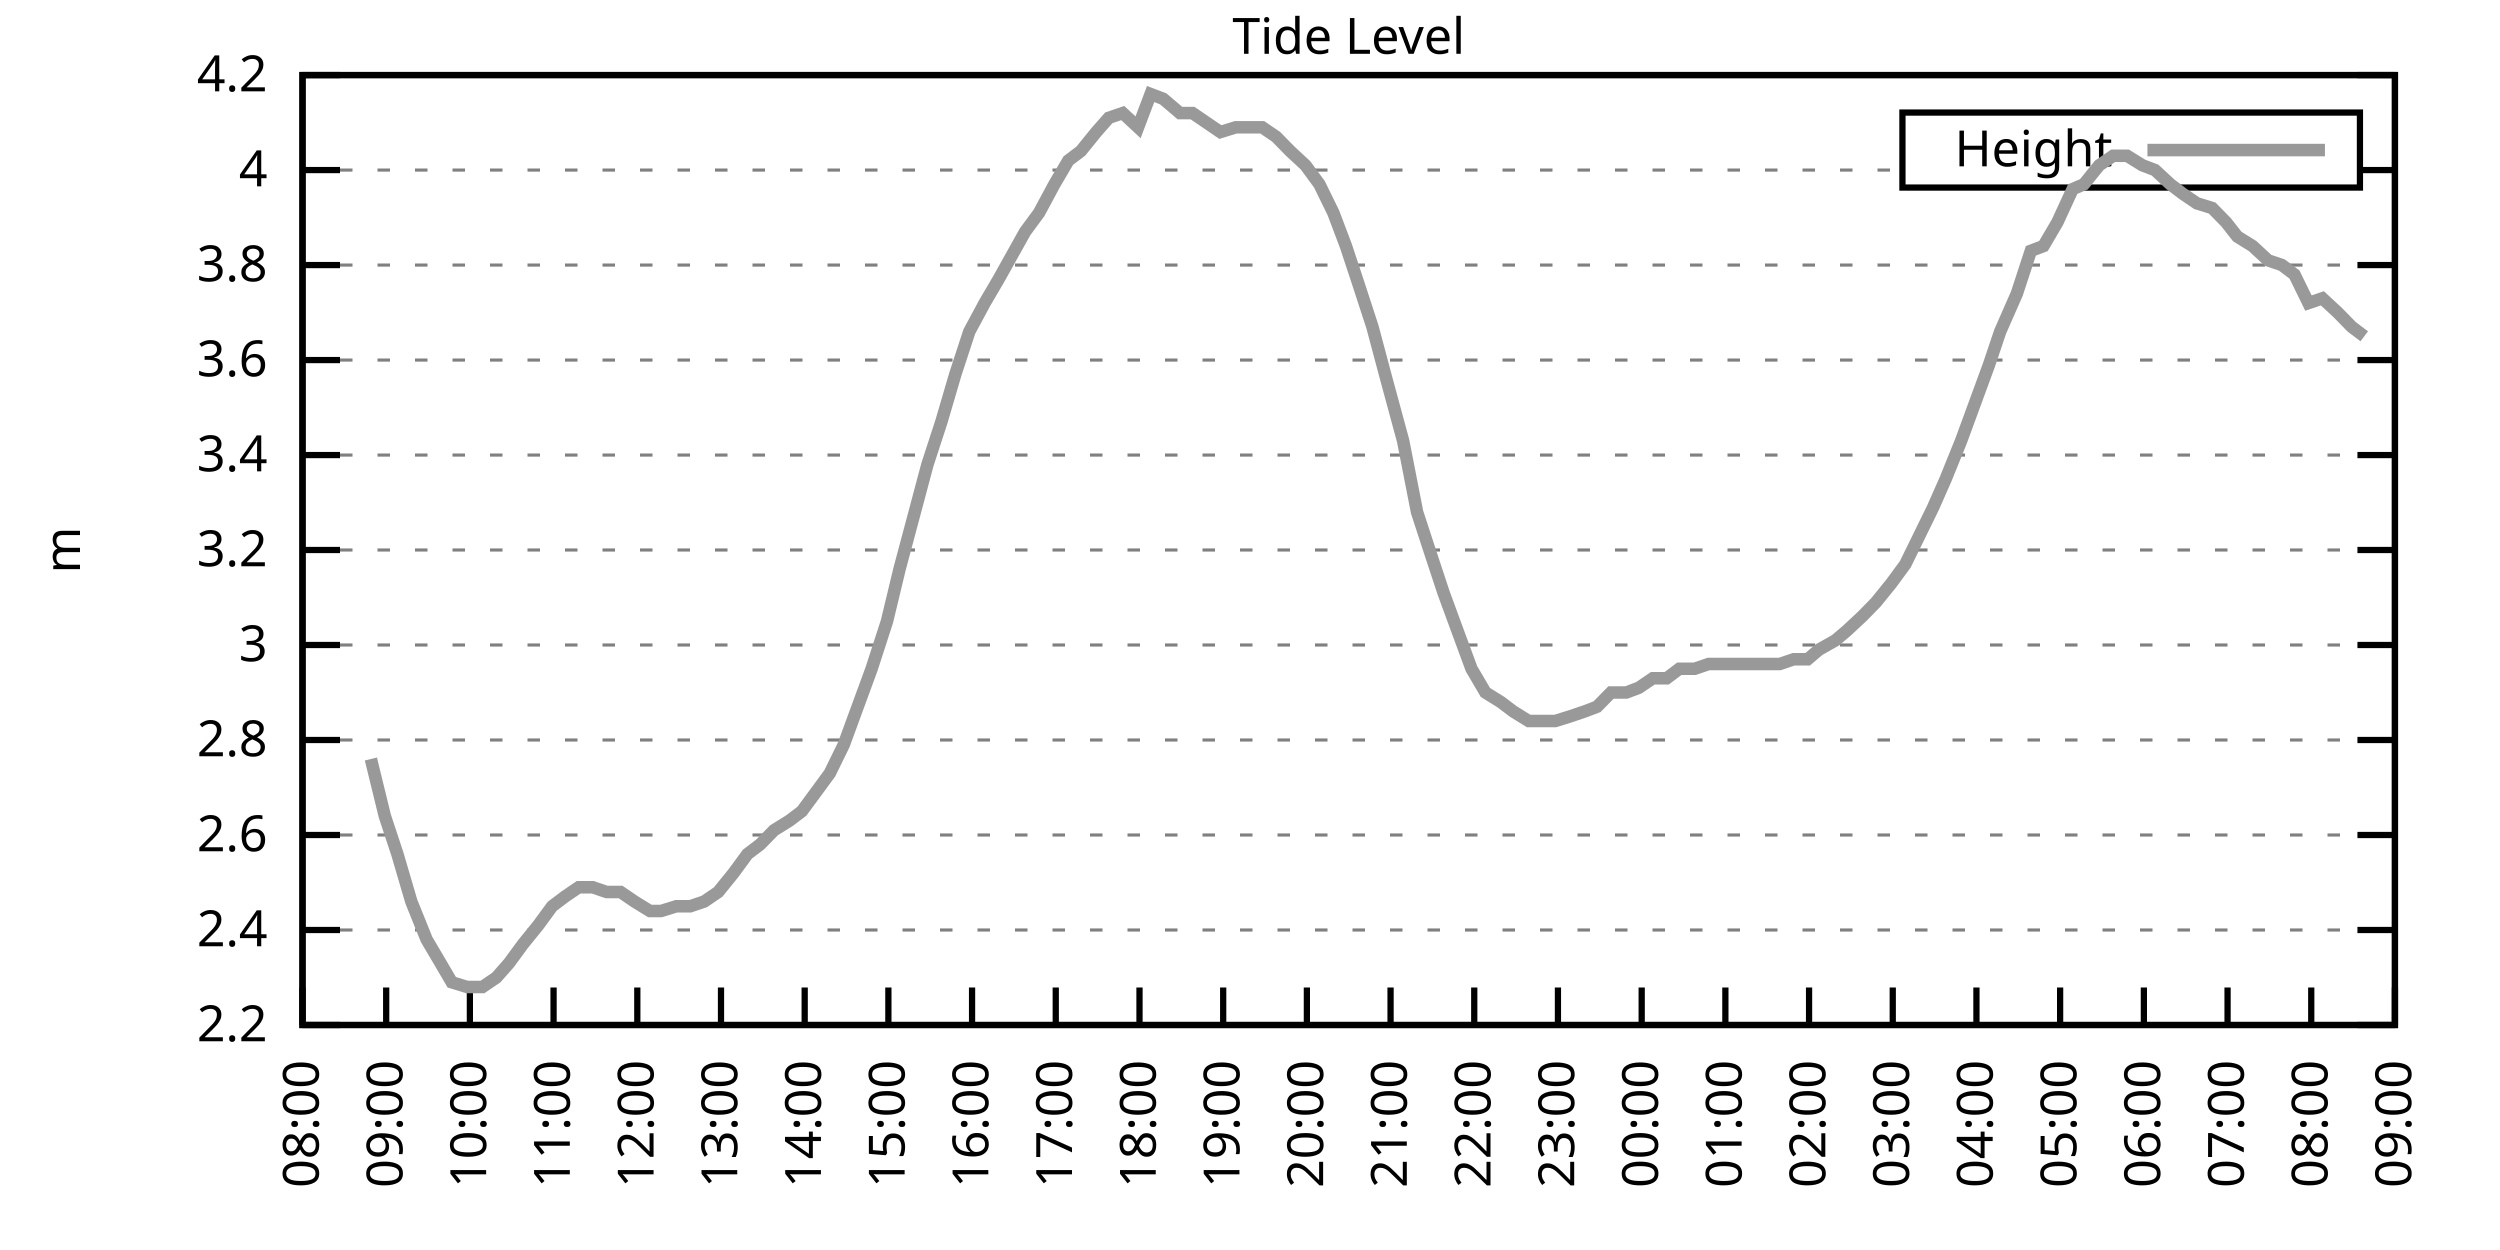
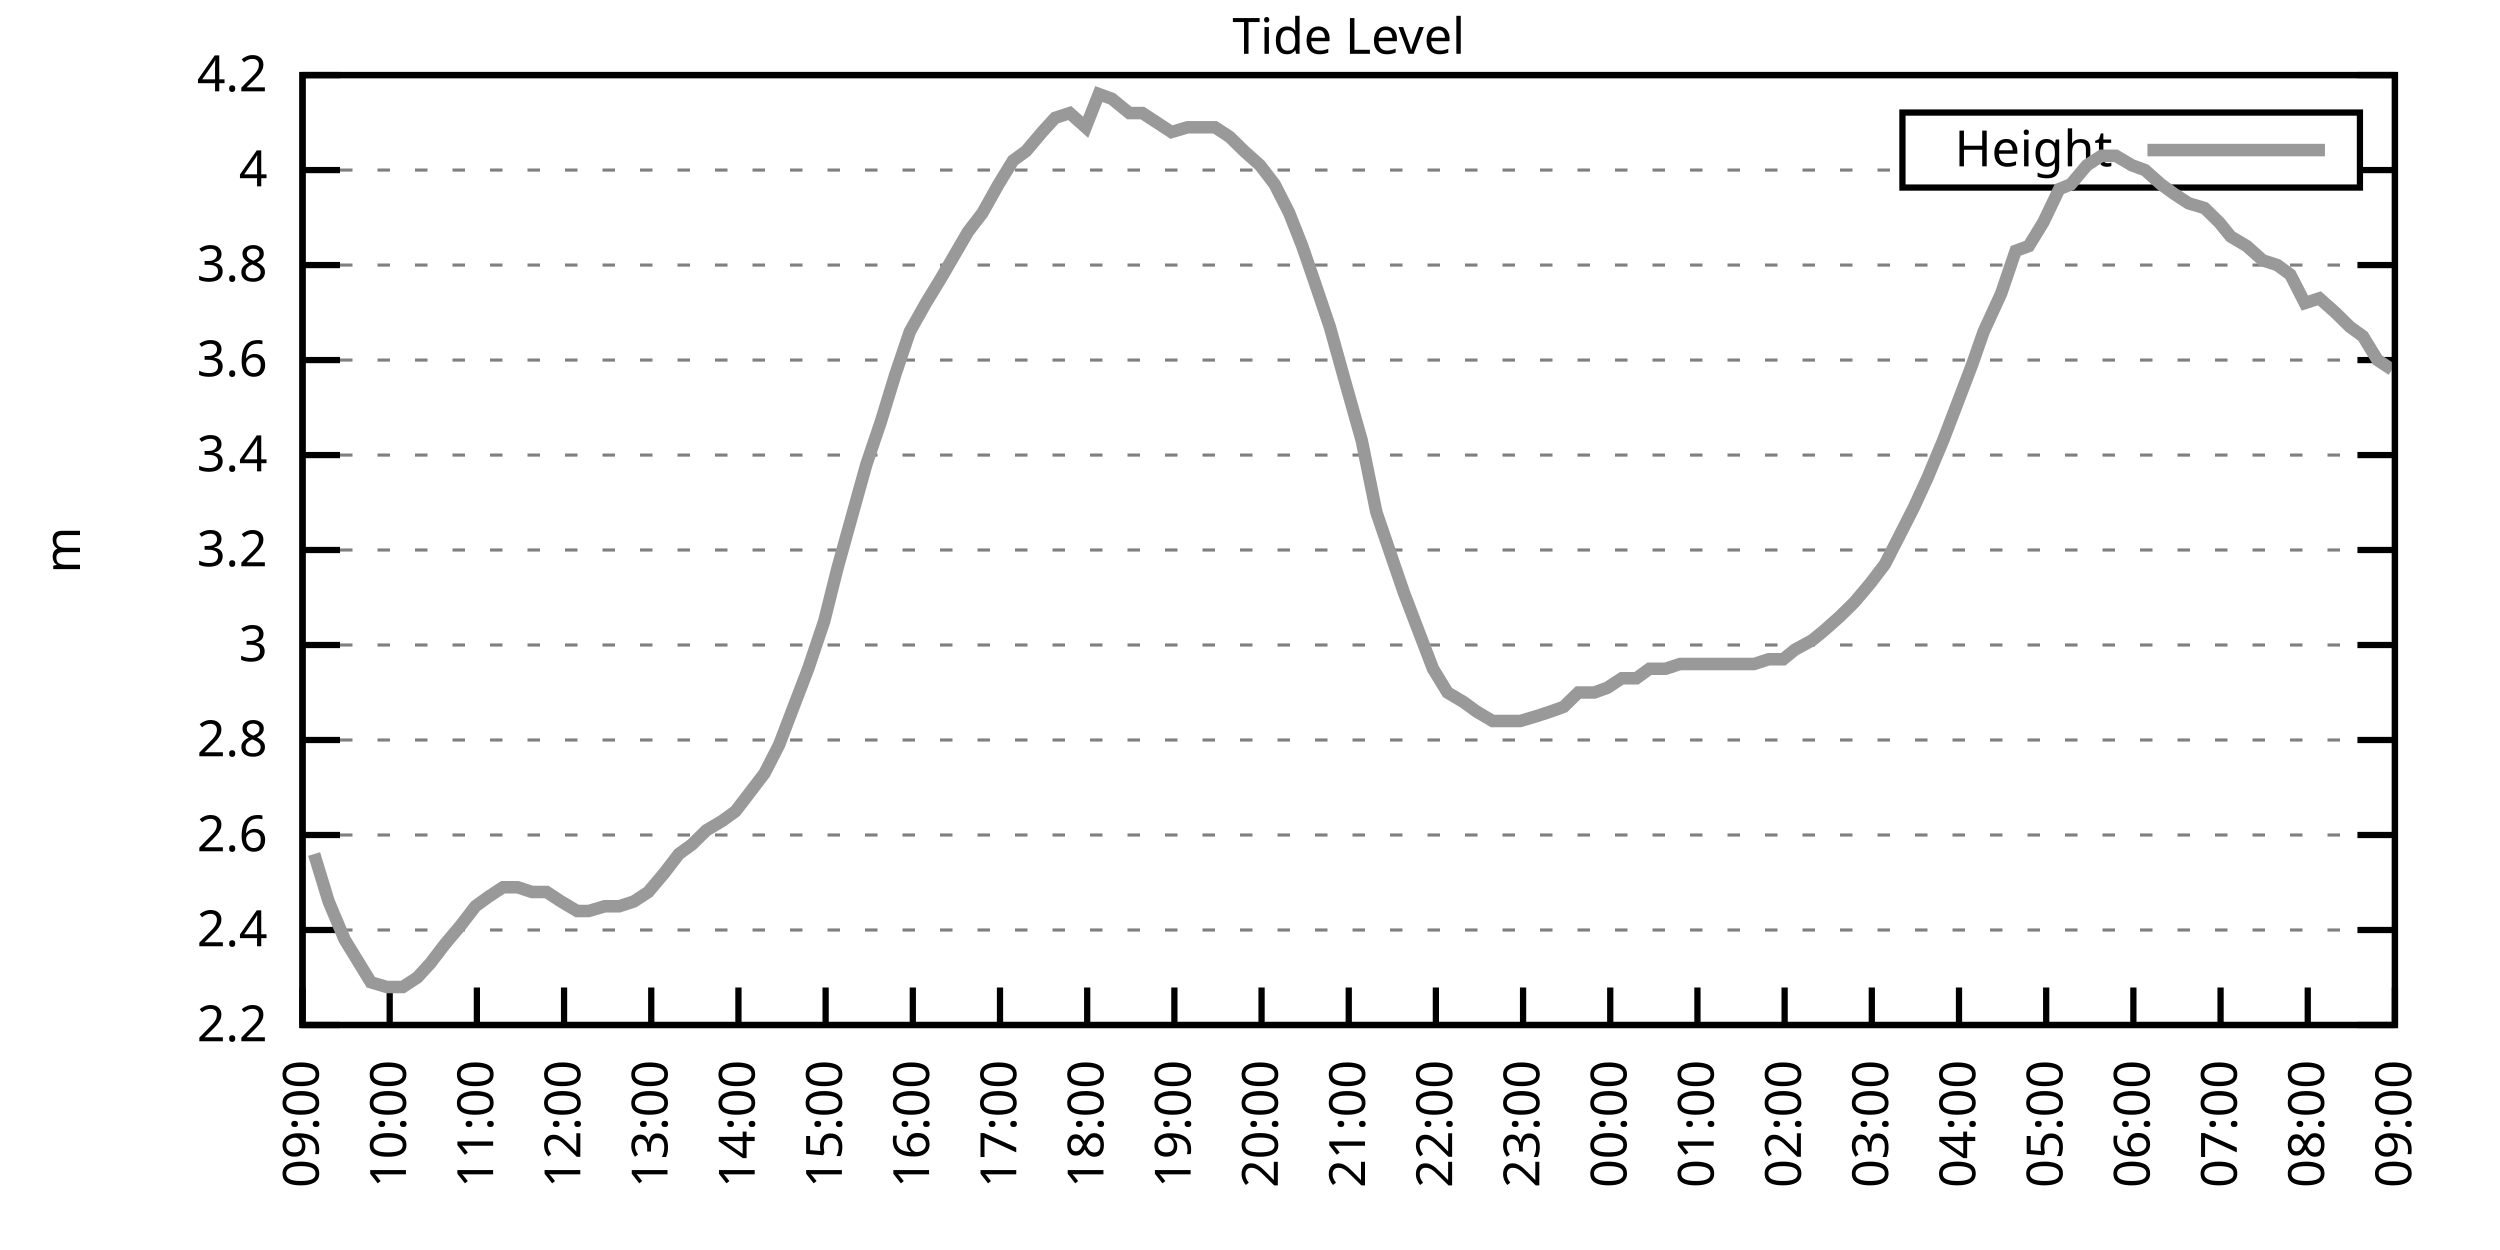
<svg xmlns="http://www.w3.org/2000/svg" xmlns:xlink="http://www.w3.org/1999/xlink" width="400" height="200" viewBox="0 0 400 200">
  <g id="gnuplot_canvas">
    <rect x="0" y="0" width="400" height="200" fill="none" />
    <defs>
      <circle id="gpDot" r="0.5" stroke-width="0.5" stroke="currentColor" />
      <path id="gpPt0" stroke-width="0.333" stroke="currentColor" d="M-1,0 h2 M0,-1 v2" />
      <path id="gpPt1" stroke-width="0.333" stroke="currentColor" d="M-1,-1 L1,1 M1,-1 L-1,1" />
      <path id="gpPt2" stroke-width="0.333" stroke="currentColor" d="M-1,0 L1,0 M0,-1 L0,1 M-1,-1 L1,1 M-1,1 L1,-1" />
      <rect id="gpPt3" stroke-width="0.333" stroke="currentColor" x="-1" y="-1" width="2" height="2" />
      <rect id="gpPt4" stroke-width="0.333" stroke="currentColor" fill="currentColor" x="-1" y="-1" width="2" height="2" />
      <circle id="gpPt5" stroke-width="0.333" stroke="currentColor" cx="0" cy="0" r="1" />
      <use xlink:href="#gpPt5" id="gpPt6" fill="currentColor" stroke="none" />
      <path id="gpPt7" stroke-width="0.333" stroke="currentColor" d="M0,-1.33 L-1.33,0.67 L1.33,0.67 z" />
      <use xlink:href="#gpPt7" id="gpPt8" fill="currentColor" stroke="none" />
      <use xlink:href="#gpPt7" id="gpPt9" stroke="currentColor" transform="rotate(180)" />
      <use xlink:href="#gpPt9" id="gpPt10" fill="currentColor" stroke="none" />
      <use xlink:href="#gpPt3" id="gpPt11" stroke="currentColor" transform="rotate(45)" />
      <use xlink:href="#gpPt11" id="gpPt12" fill="currentColor" stroke="none" />
      <path id="gpPt13" stroke-width="0.333" stroke="currentColor" d="M0,1.330 L1.265,0.411 L0.782,-1.067 L-0.782,-1.076 L-1.265,0.411 z" />
      <use xlink:href="#gpPt13" id="gpPt14" fill="currentColor" stroke="none" />
      <filter id="textbox" filterUnits="objectBoundingBox" x="0" y="0" height="1" width="1">
        <feFlood flood-color="white" flood-opacity="1" result="bgnd" />
        <feComposite in="SourceGraphic" in2="bgnd" operator="atop" />
      </filter>
      <filter id="greybox" filterUnits="objectBoundingBox" x="0" y="0" height="1" width="1">
        <feFlood flood-color="lightgrey" flood-opacity="1" result="grey" />
        <feComposite in="SourceGraphic" in2="grey" operator="atop" />
      </filter>
    </defs>
    <g fill="none" color="white" stroke="currentColor" stroke-width="1.00" stroke-linecap="butt" stroke-linejoin="miter">
</g>
    <g fill="none" color="black" stroke="currentColor" stroke-width="1.00" stroke-linecap="butt" stroke-linejoin="miter">
      <g stroke="none" shape-rendering="crispEdges">
        <polygon fill="rgb(255, 255, 255)" points="48.40,164.00 383.18,164.00 383.18,12.02 48.40,12.02 " />
      </g>
    </g>
    <g fill="none" color="black" stroke="currentColor" stroke-width="1.00" stroke-linecap="butt" stroke-linejoin="miter">
</g>
    <g fill="none" color="black" stroke="black" stroke-width="0.50" stroke-linecap="butt" stroke-linejoin="miter">
</g>
    <g fill="none" color="gray" stroke="currentColor" stroke-width="0.50" stroke-linecap="butt" stroke-linejoin="miter">
      <path stroke="gray" stroke-dasharray="2,4" class="gridline" d="M48.40,164.00 L383.19,164.00  " />
    </g>
    <g fill="none" color="gray" stroke="gray" stroke-width="1.00" stroke-linecap="butt" stroke-linejoin="miter">
</g>
    <g fill="none" color="black" stroke="currentColor" stroke-width="1.00" stroke-linecap="butt" stroke-linejoin="miter">
      <path stroke="black" d="M48.40,164.00 L54.40,164.00 M383.19,164.00 L377.19,164.00  " />
      <g transform="translate(42.80,166.60)" stroke="none" fill="black" font-family="Sans" font-size="8.00" text-anchor="end">
        <text>
          <tspan font-family="Sans"> 2.2</tspan>
        </text>
      </g>
    </g>
    <g fill="none" color="black" stroke="currentColor" stroke-width="1.00" stroke-linecap="butt" stroke-linejoin="miter">
</g>
    <g fill="none" color="black" stroke="black" stroke-width="0.50" stroke-linecap="butt" stroke-linejoin="miter">
</g>
    <g fill="none" color="gray" stroke="currentColor" stroke-width="0.50" stroke-linecap="butt" stroke-linejoin="miter">
      <path stroke="gray" stroke-dasharray="2,4" class="gridline" d="M48.40,148.80 L383.19,148.80  " />
    </g>
    <g fill="none" color="gray" stroke="gray" stroke-width="1.00" stroke-linecap="butt" stroke-linejoin="miter">
</g>
    <g fill="none" color="black" stroke="currentColor" stroke-width="1.00" stroke-linecap="butt" stroke-linejoin="miter">
      <path stroke="black" d="M48.40,148.80 L54.40,148.80 M383.19,148.80 L377.19,148.80  " />
      <g transform="translate(42.80,151.40)" stroke="none" fill="black" font-family="Sans" font-size="8.00" text-anchor="end">
        <text>
          <tspan font-family="Sans"> 2.4</tspan>
        </text>
      </g>
    </g>
    <g fill="none" color="black" stroke="currentColor" stroke-width="1.00" stroke-linecap="butt" stroke-linejoin="miter">
</g>
    <g fill="none" color="black" stroke="black" stroke-width="0.50" stroke-linecap="butt" stroke-linejoin="miter">
</g>
    <g fill="none" color="gray" stroke="currentColor" stroke-width="0.50" stroke-linecap="butt" stroke-linejoin="miter">
      <path stroke="gray" stroke-dasharray="2,4" class="gridline" d="M48.40,133.60 L383.19,133.60  " />
    </g>
    <g fill="none" color="gray" stroke="gray" stroke-width="1.00" stroke-linecap="butt" stroke-linejoin="miter">
</g>
    <g fill="none" color="black" stroke="currentColor" stroke-width="1.00" stroke-linecap="butt" stroke-linejoin="miter">
      <path stroke="black" d="M48.40,133.60 L54.40,133.60 M383.19,133.60 L377.19,133.60  " />
      <g transform="translate(42.80,136.20)" stroke="none" fill="black" font-family="Sans" font-size="8.00" text-anchor="end">
        <text>
          <tspan font-family="Sans"> 2.6</tspan>
        </text>
      </g>
    </g>
    <g fill="none" color="black" stroke="currentColor" stroke-width="1.00" stroke-linecap="butt" stroke-linejoin="miter">
</g>
    <g fill="none" color="black" stroke="black" stroke-width="0.50" stroke-linecap="butt" stroke-linejoin="miter">
</g>
    <g fill="none" color="gray" stroke="currentColor" stroke-width="0.50" stroke-linecap="butt" stroke-linejoin="miter">
      <path stroke="gray" stroke-dasharray="2,4" class="gridline" d="M48.40,118.40 L383.19,118.40  " />
    </g>
    <g fill="none" color="gray" stroke="gray" stroke-width="1.00" stroke-linecap="butt" stroke-linejoin="miter">
</g>
    <g fill="none" color="black" stroke="currentColor" stroke-width="1.00" stroke-linecap="butt" stroke-linejoin="miter">
      <path stroke="black" d="M48.40,118.40 L54.40,118.40 M383.19,118.40 L377.19,118.40  " />
      <g transform="translate(42.80,121.00)" stroke="none" fill="black" font-family="Sans" font-size="8.00" text-anchor="end">
        <text>
          <tspan font-family="Sans"> 2.8</tspan>
        </text>
      </g>
    </g>
    <g fill="none" color="black" stroke="currentColor" stroke-width="1.00" stroke-linecap="butt" stroke-linejoin="miter">
</g>
    <g fill="none" color="black" stroke="black" stroke-width="0.50" stroke-linecap="butt" stroke-linejoin="miter">
</g>
    <g fill="none" color="gray" stroke="currentColor" stroke-width="0.50" stroke-linecap="butt" stroke-linejoin="miter">
      <path stroke="gray" stroke-dasharray="2,4" class="gridline" d="M48.40,103.20 L383.19,103.20  " />
    </g>
    <g fill="none" color="gray" stroke="gray" stroke-width="1.00" stroke-linecap="butt" stroke-linejoin="miter">
</g>
    <g fill="none" color="black" stroke="currentColor" stroke-width="1.00" stroke-linecap="butt" stroke-linejoin="miter">
      <path stroke="black" d="M48.40,103.20 L54.40,103.20 M383.19,103.20 L377.19,103.20  " />
      <g transform="translate(42.80,105.80)" stroke="none" fill="black" font-family="Sans" font-size="8.00" text-anchor="end">
        <text>
          <tspan font-family="Sans"> 3</tspan>
        </text>
      </g>
    </g>
    <g fill="none" color="black" stroke="currentColor" stroke-width="1.00" stroke-linecap="butt" stroke-linejoin="miter">
</g>
    <g fill="none" color="black" stroke="black" stroke-width="0.50" stroke-linecap="butt" stroke-linejoin="miter">
</g>
    <g fill="none" color="gray" stroke="currentColor" stroke-width="0.50" stroke-linecap="butt" stroke-linejoin="miter">
      <path stroke="gray" stroke-dasharray="2,4" class="gridline" d="M48.40,88.00 L383.19,88.00  " />
    </g>
    <g fill="none" color="gray" stroke="gray" stroke-width="1.00" stroke-linecap="butt" stroke-linejoin="miter">
</g>
    <g fill="none" color="black" stroke="currentColor" stroke-width="1.00" stroke-linecap="butt" stroke-linejoin="miter">
      <path stroke="black" d="M48.40,88.00 L54.40,88.00 M383.19,88.00 L377.19,88.00  " />
      <g transform="translate(42.80,90.60)" stroke="none" fill="black" font-family="Sans" font-size="8.00" text-anchor="end">
        <text>
          <tspan font-family="Sans"> 3.2</tspan>
        </text>
      </g>
    </g>
    <g fill="none" color="black" stroke="currentColor" stroke-width="1.00" stroke-linecap="butt" stroke-linejoin="miter">
</g>
    <g fill="none" color="black" stroke="black" stroke-width="0.50" stroke-linecap="butt" stroke-linejoin="miter">
</g>
    <g fill="none" color="gray" stroke="currentColor" stroke-width="0.50" stroke-linecap="butt" stroke-linejoin="miter">
      <path stroke="gray" stroke-dasharray="2,4" class="gridline" d="M48.40,72.81 L383.19,72.81  " />
    </g>
    <g fill="none" color="gray" stroke="gray" stroke-width="1.00" stroke-linecap="butt" stroke-linejoin="miter">
</g>
    <g fill="none" color="black" stroke="currentColor" stroke-width="1.00" stroke-linecap="butt" stroke-linejoin="miter">
      <path stroke="black" d="M48.40,72.81 L54.40,72.81 M383.19,72.81 L377.19,72.81  " />
      <g transform="translate(42.80,75.41)" stroke="none" fill="black" font-family="Sans" font-size="8.00" text-anchor="end">
        <text>
          <tspan font-family="Sans"> 3.4</tspan>
        </text>
      </g>
    </g>
    <g fill="none" color="black" stroke="currentColor" stroke-width="1.00" stroke-linecap="butt" stroke-linejoin="miter">
</g>
    <g fill="none" color="black" stroke="black" stroke-width="0.50" stroke-linecap="butt" stroke-linejoin="miter">
</g>
    <g fill="none" color="gray" stroke="currentColor" stroke-width="0.50" stroke-linecap="butt" stroke-linejoin="miter">
      <path stroke="gray" stroke-dasharray="2,4" class="gridline" d="M48.40,57.61 L383.19,57.61  " />
    </g>
    <g fill="none" color="gray" stroke="gray" stroke-width="1.00" stroke-linecap="butt" stroke-linejoin="miter">
</g>
    <g fill="none" color="black" stroke="currentColor" stroke-width="1.00" stroke-linecap="butt" stroke-linejoin="miter">
      <path stroke="black" d="M48.40,57.61 L54.40,57.61 M383.19,57.61 L377.19,57.61  " />
      <g transform="translate(42.80,60.21)" stroke="none" fill="black" font-family="Sans" font-size="8.00" text-anchor="end">
        <text>
          <tspan font-family="Sans"> 3.6</tspan>
        </text>
      </g>
    </g>
    <g fill="none" color="black" stroke="currentColor" stroke-width="1.00" stroke-linecap="butt" stroke-linejoin="miter">
</g>
    <g fill="none" color="black" stroke="black" stroke-width="0.50" stroke-linecap="butt" stroke-linejoin="miter">
</g>
    <g fill="none" color="gray" stroke="currentColor" stroke-width="0.50" stroke-linecap="butt" stroke-linejoin="miter">
      <path stroke="gray" stroke-dasharray="2,4" class="gridline" d="M48.40,42.41 L383.19,42.41  " />
    </g>
    <g fill="none" color="gray" stroke="gray" stroke-width="1.00" stroke-linecap="butt" stroke-linejoin="miter">
</g>
    <g fill="none" color="black" stroke="currentColor" stroke-width="1.00" stroke-linecap="butt" stroke-linejoin="miter">
      <path stroke="black" d="M48.40,42.41 L54.40,42.41 M383.19,42.41 L377.19,42.41  " />
      <g transform="translate(42.80,45.01)" stroke="none" fill="black" font-family="Sans" font-size="8.00" text-anchor="end">
        <text>
          <tspan font-family="Sans"> 3.8</tspan>
        </text>
      </g>
    </g>
    <g fill="none" color="black" stroke="currentColor" stroke-width="1.00" stroke-linecap="butt" stroke-linejoin="miter">
</g>
    <g fill="none" color="black" stroke="black" stroke-width="0.50" stroke-linecap="butt" stroke-linejoin="miter">
</g>
    <g fill="none" color="gray" stroke="currentColor" stroke-width="0.50" stroke-linecap="butt" stroke-linejoin="miter">
      <path stroke="gray" stroke-dasharray="2,4" class="gridline" d="M48.40,27.21 L304.39,27.21 M377.59,27.21 L383.19,27.21  " />
    </g>
    <g fill="none" color="gray" stroke="gray" stroke-width="1.00" stroke-linecap="butt" stroke-linejoin="miter">
</g>
    <g fill="none" color="black" stroke="currentColor" stroke-width="1.00" stroke-linecap="butt" stroke-linejoin="miter">
      <path stroke="black" d="M48.40,27.21 L54.40,27.21 M383.19,27.21 L377.19,27.21  " />
      <g transform="translate(42.80,29.81)" stroke="none" fill="black" font-family="Sans" font-size="8.00" text-anchor="end">
        <text>
          <tspan font-family="Sans"> 4</tspan>
        </text>
      </g>
    </g>
    <g fill="none" color="black" stroke="currentColor" stroke-width="1.00" stroke-linecap="butt" stroke-linejoin="miter">
</g>
    <g fill="none" color="black" stroke="black" stroke-width="0.50" stroke-linecap="butt" stroke-linejoin="miter">
</g>
    <g fill="none" color="gray" stroke="currentColor" stroke-width="0.50" stroke-linecap="butt" stroke-linejoin="miter">
      <path stroke="gray" stroke-dasharray="2,4" class="gridline" d="M48.40,12.01 L383.19,12.01  " />
    </g>
    <g fill="none" color="gray" stroke="gray" stroke-width="1.00" stroke-linecap="butt" stroke-linejoin="miter">
</g>
    <g fill="none" color="black" stroke="currentColor" stroke-width="1.00" stroke-linecap="butt" stroke-linejoin="miter">
      <path stroke="black" d="M48.40,12.01 L54.40,12.01 M383.19,12.01 L377.19,12.01  " />
      <g transform="translate(42.80,14.61)" stroke="none" fill="black" font-family="Sans" font-size="8.00" text-anchor="end">
        <text>
          <tspan font-family="Sans"> 4.2</tspan>
        </text>
      </g>
    </g>
    <g fill="none" color="black" stroke="currentColor" stroke-width="1.00" stroke-linecap="butt" stroke-linejoin="miter">
      <path stroke="black" d="M48.40,164.00 L48.40,158.00  " />
      <g transform="translate(51.00,169.60) rotate(270.00)" stroke="none" fill="black" font-family="Sans" font-size="8.00" text-anchor="end">
        <text>
-           <tspan font-family="Sans">08:00</tspan>
-         </text>
-       </g>
-     </g>
-     <g fill="none" color="black" stroke="currentColor" stroke-width="1.00" stroke-linecap="butt" stroke-linejoin="miter">
-       <path stroke="black" d="M61.79,164.00 L61.79,158.00  " />
-       <g transform="translate(64.39,169.60) rotate(270.00)" stroke="none" fill="black" font-family="Sans" font-size="8.00" text-anchor="end">
-         <text>
          <tspan font-family="Sans">09:00</tspan>
        </text>
      </g>
    </g>
    <g fill="none" color="black" stroke="currentColor" stroke-width="1.00" stroke-linecap="butt" stroke-linejoin="miter">
-       <path stroke="black" d="M75.18,164.00 L75.18,158.00  " />
-       <g transform="translate(77.78,169.60) rotate(270.00)" stroke="none" fill="black" font-family="Sans" font-size="8.00" text-anchor="end">
+       <path stroke="black" d="M62.35,164.00 L62.35,158.00  " />
+       <g transform="translate(64.95,169.60) rotate(270.00)" stroke="none" fill="black" font-family="Sans" font-size="8.00" text-anchor="end">
        <text>
          <tspan font-family="Sans">10:00</tspan>
        </text>
      </g>
    </g>
    <g fill="none" color="black" stroke="currentColor" stroke-width="1.00" stroke-linecap="butt" stroke-linejoin="miter">
-       <path stroke="black" d="M88.57,164.00 L88.57,158.00  " />
-       <g transform="translate(91.17,169.60) rotate(270.00)" stroke="none" fill="black" font-family="Sans" font-size="8.00" text-anchor="end">
+       <path stroke="black" d="M76.30,164.00 L76.30,158.00  " />
+       <g transform="translate(78.90,169.60) rotate(270.00)" stroke="none" fill="black" font-family="Sans" font-size="8.00" text-anchor="end">
        <text>
          <tspan font-family="Sans">11:00</tspan>
        </text>
      </g>
    </g>
    <g fill="none" color="black" stroke="currentColor" stroke-width="1.00" stroke-linecap="butt" stroke-linejoin="miter">
-       <path stroke="black" d="M101.97,164.00 L101.97,158.00  " />
-       <g transform="translate(104.57,169.60) rotate(270.00)" stroke="none" fill="black" font-family="Sans" font-size="8.00" text-anchor="end">
+       <path stroke="black" d="M90.25,164.00 L90.25,158.00  " />
+       <g transform="translate(92.85,169.60) rotate(270.00)" stroke="none" fill="black" font-family="Sans" font-size="8.00" text-anchor="end">
        <text>
          <tspan font-family="Sans">12:00</tspan>
        </text>
      </g>
    </g>
    <g fill="none" color="black" stroke="currentColor" stroke-width="1.00" stroke-linecap="butt" stroke-linejoin="miter">
-       <path stroke="black" d="M115.36,164.00 L115.36,158.00  " />
-       <g transform="translate(117.96,169.60) rotate(270.00)" stroke="none" fill="black" font-family="Sans" font-size="8.00" text-anchor="end">
+       <path stroke="black" d="M104.20,164.00 L104.20,158.00  " />
+       <g transform="translate(106.80,169.60) rotate(270.00)" stroke="none" fill="black" font-family="Sans" font-size="8.00" text-anchor="end">
        <text>
          <tspan font-family="Sans">13:00</tspan>
        </text>
      </g>
    </g>
    <g fill="none" color="black" stroke="currentColor" stroke-width="1.00" stroke-linecap="butt" stroke-linejoin="miter">
-       <path stroke="black" d="M128.75,164.00 L128.75,158.00  " />
-       <g transform="translate(131.35,169.60) rotate(270.00)" stroke="none" fill="black" font-family="Sans" font-size="8.00" text-anchor="end">
+       <path stroke="black" d="M118.15,164.00 L118.15,158.00  " />
+       <g transform="translate(120.75,169.60) rotate(270.00)" stroke="none" fill="black" font-family="Sans" font-size="8.00" text-anchor="end">
        <text>
          <tspan font-family="Sans">14:00</tspan>
        </text>
      </g>
    </g>
    <g fill="none" color="black" stroke="currentColor" stroke-width="1.00" stroke-linecap="butt" stroke-linejoin="miter">
-       <path stroke="black" d="M142.14,164.00 L142.14,158.00  " />
-       <g transform="translate(144.74,169.60) rotate(270.00)" stroke="none" fill="black" font-family="Sans" font-size="8.00" text-anchor="end">
+       <path stroke="black" d="M132.10,164.00 L132.10,158.00  " />
+       <g transform="translate(134.70,169.60) rotate(270.00)" stroke="none" fill="black" font-family="Sans" font-size="8.00" text-anchor="end">
        <text>
          <tspan font-family="Sans">15:00</tspan>
        </text>
      </g>
    </g>
    <g fill="none" color="black" stroke="currentColor" stroke-width="1.00" stroke-linecap="butt" stroke-linejoin="miter">
-       <path stroke="black" d="M155.53,164.00 L155.53,158.00  " />
-       <g transform="translate(158.13,169.60) rotate(270.00)" stroke="none" fill="black" font-family="Sans" font-size="8.00" text-anchor="end">
+       <path stroke="black" d="M146.05,164.00 L146.05,158.00  " />
+       <g transform="translate(148.65,169.60) rotate(270.00)" stroke="none" fill="black" font-family="Sans" font-size="8.00" text-anchor="end">
        <text>
          <tspan font-family="Sans">16:00</tspan>
        </text>
      </g>
    </g>
    <g fill="none" color="black" stroke="currentColor" stroke-width="1.00" stroke-linecap="butt" stroke-linejoin="miter">
-       <path stroke="black" d="M168.92,164.00 L168.92,158.00  " />
-       <g transform="translate(171.52,169.60) rotate(270.00)" stroke="none" fill="black" font-family="Sans" font-size="8.00" text-anchor="end">
+       <path stroke="black" d="M160.00,164.00 L160.00,158.00  " />
+       <g transform="translate(162.60,169.60) rotate(270.00)" stroke="none" fill="black" font-family="Sans" font-size="8.00" text-anchor="end">
        <text>
          <tspan font-family="Sans">17:00</tspan>
        </text>
      </g>
    </g>
    <g fill="none" color="black" stroke="currentColor" stroke-width="1.00" stroke-linecap="butt" stroke-linejoin="miter">
-       <path stroke="black" d="M182.32,164.00 L182.32,158.00  " />
-       <g transform="translate(184.92,169.60) rotate(270.00)" stroke="none" fill="black" font-family="Sans" font-size="8.00" text-anchor="end">
+       <path stroke="black" d="M173.95,164.00 L173.95,158.00  " />
+       <g transform="translate(176.55,169.60) rotate(270.00)" stroke="none" fill="black" font-family="Sans" font-size="8.00" text-anchor="end">
        <text>
          <tspan font-family="Sans">18:00</tspan>
        </text>
      </g>
    </g>
    <g fill="none" color="black" stroke="currentColor" stroke-width="1.00" stroke-linecap="butt" stroke-linejoin="miter">
-       <path stroke="black" d="M195.71,164.00 L195.71,158.00  " />
-       <g transform="translate(198.31,169.60) rotate(270.00)" stroke="none" fill="black" font-family="Sans" font-size="8.00" text-anchor="end">
+       <path stroke="black" d="M187.90,164.00 L187.90,158.00  " />
+       <g transform="translate(190.50,169.60) rotate(270.00)" stroke="none" fill="black" font-family="Sans" font-size="8.00" text-anchor="end">
        <text>
          <tspan font-family="Sans">19:00</tspan>
        </text>
      </g>
    </g>
    <g fill="none" color="black" stroke="currentColor" stroke-width="1.00" stroke-linecap="butt" stroke-linejoin="miter">
-       <path stroke="black" d="M209.10,164.00 L209.10,158.00  " />
-       <g transform="translate(211.70,169.60) rotate(270.00)" stroke="none" fill="black" font-family="Sans" font-size="8.00" text-anchor="end">
+       <path stroke="black" d="M201.85,164.00 L201.85,158.00  " />
+       <g transform="translate(204.45,169.60) rotate(270.00)" stroke="none" fill="black" font-family="Sans" font-size="8.00" text-anchor="end">
        <text>
          <tspan font-family="Sans">20:00</tspan>
        </text>
      </g>
    </g>
    <g fill="none" color="black" stroke="currentColor" stroke-width="1.00" stroke-linecap="butt" stroke-linejoin="miter">
-       <path stroke="black" d="M222.49,164.00 L222.49,158.00  " />
-       <g transform="translate(225.09,169.60) rotate(270.00)" stroke="none" fill="black" font-family="Sans" font-size="8.00" text-anchor="end">
+       <path stroke="black" d="M215.80,164.00 L215.80,158.00  " />
+       <g transform="translate(218.40,169.60) rotate(270.00)" stroke="none" fill="black" font-family="Sans" font-size="8.00" text-anchor="end">
        <text>
          <tspan font-family="Sans">21:00</tspan>
        </text>
      </g>
    </g>
    <g fill="none" color="black" stroke="currentColor" stroke-width="1.00" stroke-linecap="butt" stroke-linejoin="miter">
-       <path stroke="black" d="M235.88,164.00 L235.88,158.00  " />
-       <g transform="translate(238.48,169.60) rotate(270.00)" stroke="none" fill="black" font-family="Sans" font-size="8.00" text-anchor="end">
+       <path stroke="black" d="M229.74,164.00 L229.74,158.00  " />
+       <g transform="translate(232.34,169.60) rotate(270.00)" stroke="none" fill="black" font-family="Sans" font-size="8.00" text-anchor="end">
        <text>
          <tspan font-family="Sans">22:00</tspan>
        </text>
      </g>
    </g>
    <g fill="none" color="black" stroke="currentColor" stroke-width="1.00" stroke-linecap="butt" stroke-linejoin="miter">
-       <path stroke="black" d="M249.27,164.00 L249.27,158.00  " />
-       <g transform="translate(251.87,169.60) rotate(270.00)" stroke="none" fill="black" font-family="Sans" font-size="8.00" text-anchor="end">
+       <path stroke="black" d="M243.69,164.00 L243.69,158.00  " />
+       <g transform="translate(246.29,169.60) rotate(270.00)" stroke="none" fill="black" font-family="Sans" font-size="8.00" text-anchor="end">
        <text>
          <tspan font-family="Sans">23:00</tspan>
        </text>
      </g>
    </g>
    <g fill="none" color="black" stroke="currentColor" stroke-width="1.00" stroke-linecap="butt" stroke-linejoin="miter">
-       <path stroke="black" d="M262.67,164.00 L262.67,158.00  " />
-       <g transform="translate(265.27,169.60) rotate(270.00)" stroke="none" fill="black" font-family="Sans" font-size="8.00" text-anchor="end">
+       <path stroke="black" d="M257.64,164.00 L257.64,158.00  " />
+       <g transform="translate(260.24,169.60) rotate(270.00)" stroke="none" fill="black" font-family="Sans" font-size="8.00" text-anchor="end">
        <text>
          <tspan font-family="Sans">00:00</tspan>
        </text>
      </g>
    </g>
    <g fill="none" color="black" stroke="currentColor" stroke-width="1.00" stroke-linecap="butt" stroke-linejoin="miter">
-       <path stroke="black" d="M276.06,164.00 L276.06,158.00  " />
-       <g transform="translate(278.66,169.60) rotate(270.00)" stroke="none" fill="black" font-family="Sans" font-size="8.00" text-anchor="end">
+       <path stroke="black" d="M271.59,164.00 L271.59,158.00  " />
+       <g transform="translate(274.19,169.60) rotate(270.00)" stroke="none" fill="black" font-family="Sans" font-size="8.00" text-anchor="end">
        <text>
          <tspan font-family="Sans">01:00</tspan>
        </text>
      </g>
    </g>
    <g fill="none" color="black" stroke="currentColor" stroke-width="1.00" stroke-linecap="butt" stroke-linejoin="miter">
-       <path stroke="black" d="M289.45,164.00 L289.45,158.00  " />
-       <g transform="translate(292.05,169.60) rotate(270.00)" stroke="none" fill="black" font-family="Sans" font-size="8.00" text-anchor="end">
+       <path stroke="black" d="M285.54,164.00 L285.54,158.00  " />
+       <g transform="translate(288.14,169.60) rotate(270.00)" stroke="none" fill="black" font-family="Sans" font-size="8.00" text-anchor="end">
        <text>
          <tspan font-family="Sans">02:00</tspan>
        </text>
      </g>
    </g>
    <g fill="none" color="black" stroke="currentColor" stroke-width="1.00" stroke-linecap="butt" stroke-linejoin="miter">
-       <path stroke="black" d="M302.84,164.00 L302.84,158.00  " />
-       <g transform="translate(305.44,169.60) rotate(270.00)" stroke="none" fill="black" font-family="Sans" font-size="8.00" text-anchor="end">
+       <path stroke="black" d="M299.49,164.00 L299.49,158.00  " />
+       <g transform="translate(302.09,169.60) rotate(270.00)" stroke="none" fill="black" font-family="Sans" font-size="8.00" text-anchor="end">
        <text>
          <tspan font-family="Sans">03:00</tspan>
        </text>
      </g>
    </g>
    <g fill="none" color="black" stroke="currentColor" stroke-width="1.00" stroke-linecap="butt" stroke-linejoin="miter">
-       <path stroke="black" d="M316.23,164.00 L316.23,158.00  " />
-       <g transform="translate(318.83,169.60) rotate(270.00)" stroke="none" fill="black" font-family="Sans" font-size="8.00" text-anchor="end">
+       <path stroke="black" d="M313.44,164.00 L313.44,158.00  " />
+       <g transform="translate(316.04,169.60) rotate(270.00)" stroke="none" fill="black" font-family="Sans" font-size="8.00" text-anchor="end">
        <text>
          <tspan font-family="Sans">04:00</tspan>
        </text>
      </g>
    </g>
    <g fill="none" color="black" stroke="currentColor" stroke-width="1.00" stroke-linecap="butt" stroke-linejoin="miter">
-       <path stroke="black" d="M329.62,164.00 L329.62,158.00  " />
-       <g transform="translate(332.22,169.60) rotate(270.00)" stroke="none" fill="black" font-family="Sans" font-size="8.00" text-anchor="end">
+       <path stroke="black" d="M327.39,164.00 L327.39,158.00  " />
+       <g transform="translate(329.99,169.60) rotate(270.00)" stroke="none" fill="black" font-family="Sans" font-size="8.00" text-anchor="end">
        <text>
          <tspan font-family="Sans">05:00</tspan>
        </text>
      </g>
    </g>
    <g fill="none" color="black" stroke="currentColor" stroke-width="1.00" stroke-linecap="butt" stroke-linejoin="miter">
-       <path stroke="black" d="M343.02,164.00 L343.02,158.00  " />
-       <g transform="translate(345.62,169.60) rotate(270.00)" stroke="none" fill="black" font-family="Sans" font-size="8.00" text-anchor="end">
+       <path stroke="black" d="M341.34,164.00 L341.34,158.00  " />
+       <g transform="translate(343.94,169.60) rotate(270.00)" stroke="none" fill="black" font-family="Sans" font-size="8.00" text-anchor="end">
        <text>
          <tspan font-family="Sans">06:00</tspan>
        </text>
      </g>
    </g>
    <g fill="none" color="black" stroke="currentColor" stroke-width="1.00" stroke-linecap="butt" stroke-linejoin="miter">
-       <path stroke="black" d="M356.41,164.00 L356.41,158.00  " />
-       <g transform="translate(359.01,169.60) rotate(270.00)" stroke="none" fill="black" font-family="Sans" font-size="8.00" text-anchor="end">
+       <path stroke="black" d="M355.29,164.00 L355.29,158.00  " />
+       <g transform="translate(357.89,169.60) rotate(270.00)" stroke="none" fill="black" font-family="Sans" font-size="8.00" text-anchor="end">
        <text>
          <tspan font-family="Sans">07:00</tspan>
        </text>
      </g>
    </g>
    <g fill="none" color="black" stroke="currentColor" stroke-width="1.00" stroke-linecap="butt" stroke-linejoin="miter">
-       <path stroke="black" d="M369.80,164.00 L369.80,158.00  " />
-       <g transform="translate(372.40,169.60) rotate(270.00)" stroke="none" fill="black" font-family="Sans" font-size="8.00" text-anchor="end">
+       <path stroke="black" d="M369.24,164.00 L369.24,158.00  " />
+       <g transform="translate(371.84,169.60) rotate(270.00)" stroke="none" fill="black" font-family="Sans" font-size="8.00" text-anchor="end">
        <text>
          <tspan font-family="Sans">08:00</tspan>
        </text>
      </g>
    </g>
    <g fill="none" color="black" stroke="currentColor" stroke-width="1.00" stroke-linecap="butt" stroke-linejoin="miter">
      <path stroke="black" d="M383.19,164.00 L383.19,158.00  " />
      <g transform="translate(385.79,169.60) rotate(270.00)" stroke="none" fill="black" font-family="Sans" font-size="8.00" text-anchor="end">
        <text>
          <tspan font-family="Sans">09:00</tspan>
        </text>
      </g>
    </g>
    <g fill="none" color="black" stroke="currentColor" stroke-width="1.00" stroke-linecap="butt" stroke-linejoin="miter">
</g>
    <g fill="none" color="black" stroke="currentColor" stroke-width="1.00" stroke-linecap="butt" stroke-linejoin="miter">
      <path stroke="black" d="M48.40,12.01 L48.40,164.00 L383.19,164.00 L383.19,12.01 L48.40,12.01 Z  " />
    </g>
    <g fill="none" color="black" stroke="currentColor" stroke-width="1.00" stroke-linecap="butt" stroke-linejoin="miter">
</g>
    <g fill="none" color="black" stroke="currentColor" stroke-width="1.00" stroke-linecap="butt" stroke-linejoin="miter">
      <path stroke="black" d="M304.39,30.01 L304.39,18.01 L377.59,18.01 L377.59,30.01 L304.39,30.01 Z  " />
    </g>
    <g id="Tide_level_plot_1">
      <g fill="none" color="white" stroke="black" stroke-width="2.00" stroke-linecap="butt" stroke-linejoin="miter">
</g>
      <g fill="none" color="black" stroke="currentColor" stroke-width="2.00" stroke-linecap="butt" stroke-linejoin="miter">
        <g transform="translate(337.99,26.61)" stroke="none" fill="black" font-family="Sans" font-size="8.00" text-anchor="end">
          <text>
            <tspan font-family="Sans">Height</tspan>
          </text>
        </g>
      </g>
      <g fill="none" color="black" stroke="currentColor" stroke-width="2.00" stroke-linecap="butt" stroke-linejoin="miter">
-         <path stroke="rgb(153, 153, 153)" d="M343.59,24.01 L371.99,24.01 M59.34,121.44 L61.57,130.56 L63.58,136.64 L65.81,144.24 L68.26,150.32 L70.50,154.12   L72.28,157.16 L74.74,157.92 L77.19,157.92 L79.42,156.40 L81.43,154.12 L83.66,151.08 L86.12,148.04 L88.35,145.00   L90.36,143.48 L92.59,141.96 L94.82,141.96 L97.06,142.72 L99.29,142.72 L101.52,144.24 L103.98,145.76 L105.76,145.76   L108.22,145.00 L110.45,145.00 L112.68,144.24 L114.91,142.72 L117.37,139.68 L119.60,136.64 L121.61,135.12 L123.84,132.84   L126.29,131.32 L128.30,129.80 L130.54,126.76 L132.77,123.72 L135.00,119.16 L137.23,113.08 L139.46,107.00 L141.92,99.40   L143.93,91.04 L146.16,82.69 L148.39,74.33 L150.62,67.49 L152.85,59.89 L155.09,53.05 L157.54,48.49 L159.77,44.69   L164.01,37.09 L166.25,34.05 L168.70,29.49 L170.93,25.69 L172.94,24.17 L175.40,21.13 L177.41,18.85 L179.64,18.09   L182.09,20.37 L184.10,15.05 L186.11,15.81 L188.79,18.09 L190.80,18.09 L193.03,19.61 L195.26,21.13 L197.72,20.37   L199.50,20.37 L201.96,20.37 L204.19,21.89 L206.42,24.17 L208.88,26.45 L211.11,29.49 L213.34,34.05 L215.35,39.37   L217.36,45.45 L219.59,52.29 L221.82,60.65 L224.50,70.53 L226.73,81.93 L228.96,88.76 L230.97,94.84 L233.20,100.92   L235.44,107.00 L237.67,110.80 L240.12,112.32 L242.13,113.84 L244.59,115.36 L246.82,115.36 L248.83,115.36 L251.28,114.60   L253.51,113.84 L255.52,113.08 L257.76,110.80 L260.21,110.80 L262.22,110.04 L264.45,108.52 L266.68,108.52 L268.69,107.00   L271.15,107.00 L273.38,106.24 L275.83,106.24 L278.07,106.24 L280.30,106.24 L282.53,106.24 L284.76,106.24 L286.99,105.48   L289.23,105.48 L291.01,103.96 L293.69,102.44 L295.48,100.92 L297.93,98.64 L300.16,96.36 L302.62,93.32 L304.85,90.28   L307.08,85.73 L309.31,81.17 L311.32,76.61 L313.78,70.53 L316.01,64.45 L318.24,58.37 L320.03,53.05 L322.70,46.97   L324.94,40.13 L326.95,39.37 L329.18,35.57 L331.63,30.25 L333.42,29.49 L335.87,26.45 L338.10,24.93 L340.34,24.93   L342.79,26.45 L344.80,27.21 L347.26,29.49 L349.26,31.01 L351.50,32.53 L353.95,33.29 L356.18,35.57 L357.97,37.85   L360.42,39.37 L362.88,41.65 L365.11,42.41 L367.12,43.93 L369.35,48.49 L371.58,47.73 L374.04,50.01 L376.27,52.29   L378.28,53.81  " />
+         <path stroke="rgb(153, 153, 153)" d="M343.59,24.01 L371.99,24.01 M50.26,136.64 L52.58,144.24 L55.14,150.32 L57.47,154.12 L59.33,157.16 L61.88,157.92   L64.44,157.92 L66.77,156.40 L68.86,154.12 L71.18,151.08 L73.74,148.04 L76.07,145.00 L78.16,143.48 L80.48,141.96   L82.81,141.96 L85.13,142.72 L87.46,142.72 L89.78,144.24 L92.34,145.76 L94.20,145.76 L96.76,145.00 L99.08,145.00   L101.41,144.24 L103.73,142.72 L106.29,139.68 L108.62,136.64 L110.71,135.12 L113.03,132.84 L115.59,131.32 L117.68,129.80   L120.01,126.76 L122.33,123.72 L124.66,119.16 L126.98,113.08 L129.31,107.00 L131.87,99.40 L133.96,91.04 L136.28,82.69   L138.61,74.33 L140.93,67.49 L143.26,59.89 L145.58,53.05 L148.14,48.49 L150.46,44.69 L154.88,37.09 L157.21,34.05   L159.76,29.49 L162.09,25.69 L164.18,24.17 L166.74,21.13 L168.83,18.85 L171.16,18.09 L173.71,20.37 L175.81,15.05   L177.90,15.81 L180.69,18.09 L182.78,18.09 L185.11,19.61 L187.43,21.13 L189.99,20.37 L191.85,20.37 L194.41,20.37   L196.73,21.89 L199.06,24.17 L201.61,26.45 L203.94,29.49 L206.26,34.05 L208.36,39.37 L210.45,45.45 L212.77,52.29   L215.10,60.65 L217.89,70.53 L220.21,81.93 L222.54,88.76 L224.63,94.84 L226.95,100.92 L229.28,107.00 L231.60,110.80   L234.16,112.32 L236.25,113.84 L238.81,115.36 L241.14,115.36 L243.23,115.36 L245.79,114.60 L248.11,113.84 L250.20,113.08   L252.53,110.80 L255.09,110.80 L257.18,110.04 L259.50,108.52 L261.83,108.52 L263.92,107.00 L266.48,107.00 L268.80,106.24   L271.36,106.24 L273.69,106.24 L276.01,106.24 L278.34,106.24 L280.66,106.24 L282.99,105.48 L285.31,105.48 L287.17,103.96   L289.96,102.44 L291.82,100.92 L294.38,98.64 L296.70,96.36 L299.26,93.32 L301.58,90.28 L303.91,85.73 L306.23,81.17   L308.33,76.61 L310.88,70.53 L313.21,64.45 L315.53,58.37 L317.39,53.05 L320.18,46.97 L322.51,40.13 L324.60,39.37   L326.93,35.57 L329.48,30.25 L331.34,29.49 L333.90,26.45 L336.23,24.93 L338.55,24.93 L341.11,26.45 L343.20,27.21   L345.76,29.49 L347.85,31.01 L350.18,32.53 L352.73,33.29 L355.06,35.57 L356.92,37.85 L359.48,39.37 L362.03,41.65   L364.36,42.41 L366.45,43.93 L368.78,48.49 L371.10,47.73 L373.66,50.01 L375.98,52.29 L378.08,53.81 L380.40,57.61   L382.73,59.13  " />
      </g>
    </g>
    <g fill="none" color="black" stroke="currentColor" stroke-width="2.00" stroke-linecap="butt" stroke-linejoin="miter">
</g>
    <g fill="none" color="black" stroke="black" stroke-width="1.00" stroke-linecap="butt" stroke-linejoin="miter">
</g>
    <g fill="none" color="black" stroke="currentColor" stroke-width="1.00" stroke-linecap="butt" stroke-linejoin="miter">
      <path stroke="black" d="M48.40,12.01 L48.40,164.00 L383.19,164.00 L383.19,12.01 L48.40,12.01 Z  " />
      <g transform="translate(12.80,88.01) rotate(270.00)" stroke="none" fill="black" font-family="Sans" font-size="8.00" text-anchor="middle">
        <text>
          <tspan font-family="Sans">m</tspan>
        </text>
      </g>
    </g>
    <g fill="none" color="black" stroke="currentColor" stroke-width="1.00" stroke-linecap="butt" stroke-linejoin="miter">
</g>
    <g fill="none" color="black" stroke="currentColor" stroke-width="1.00" stroke-linecap="butt" stroke-linejoin="miter">
      <g transform="translate(215.79,8.61)" stroke="none" fill="black" font-family="Sans" font-size="8.00" text-anchor="middle">
        <text>
          <tspan font-family="Sans">Tide Level</tspan>
        </text>
      </g>
    </g>
    <g fill="none" color="black" stroke="currentColor" stroke-width="1.00" stroke-linecap="butt" stroke-linejoin="miter">
</g>
  </g>
</svg>
